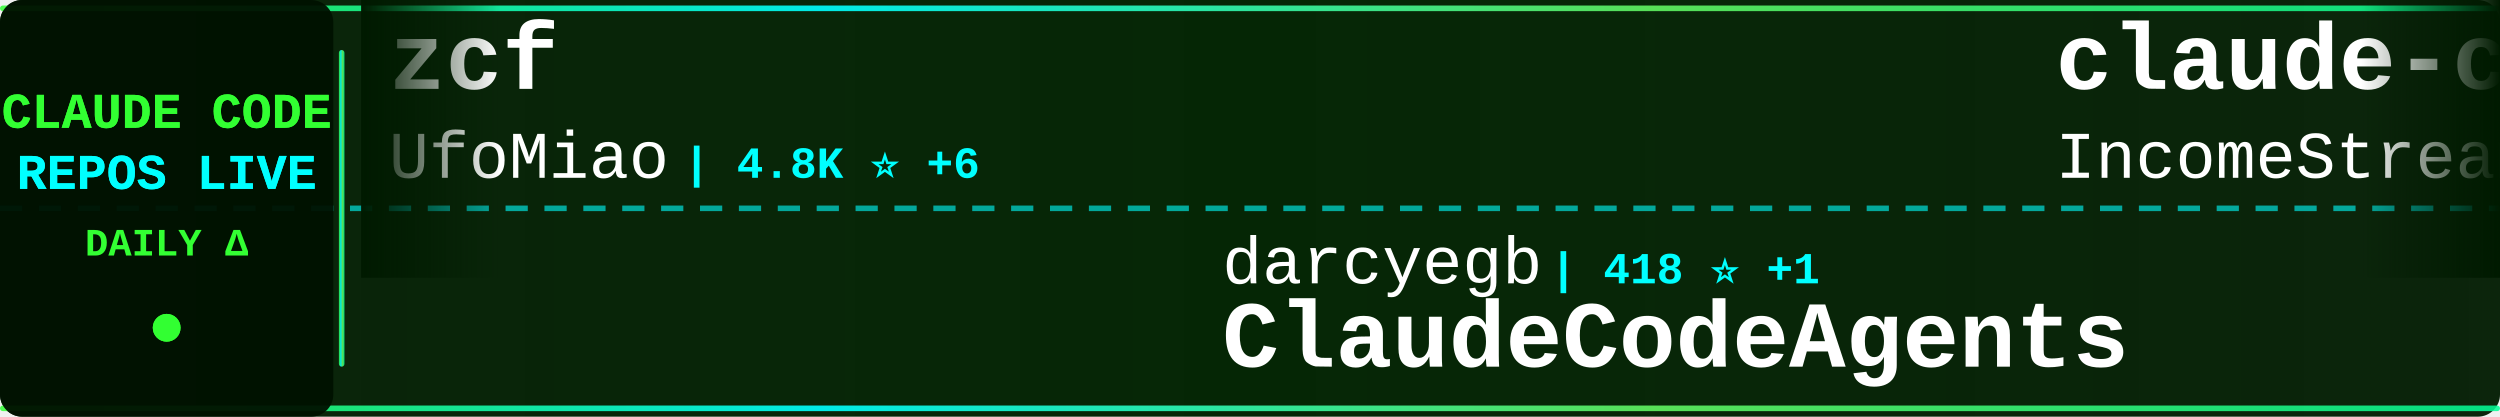
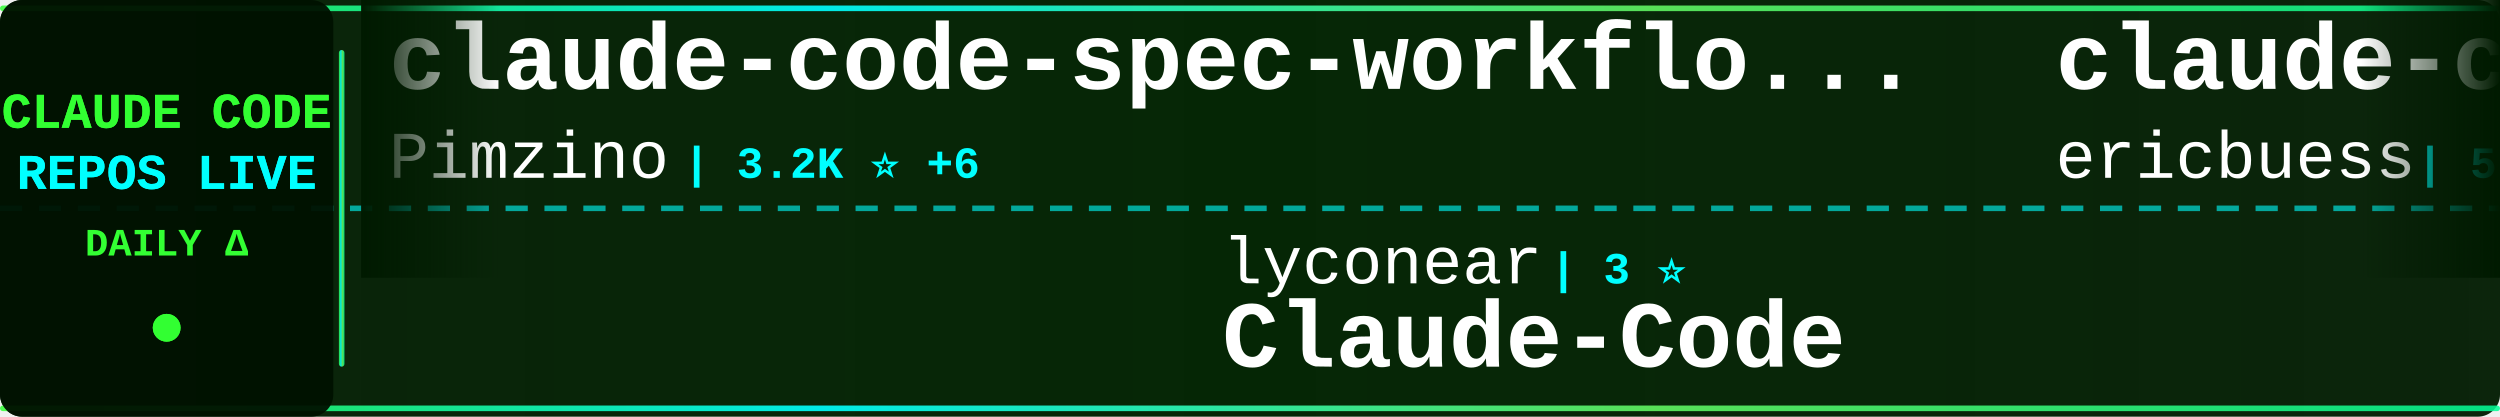
<svg xmlns="http://www.w3.org/2000/svg" width="900" height="150">
  <defs>
    <linearGradient id="tickerBg" x1="0%" y1="0%" x2="100%" y2="0%">
      <stop offset="0%" style="stop-color:#001a00;stop-opacity:0.95" />
      <stop offset="50%" style="stop-color:#002200;stop-opacity:0.98" />
      <stop offset="100%" style="stop-color:#001a00;stop-opacity:0.95" />
    </linearGradient>
    <linearGradient id="borderGrad" x1="0%" y1="0%" x2="100%" y2="0%">
      <stop offset="0%" style="stop-color:#33ff33;stop-opacity:0.85">
        <animate attributeName="stop-opacity" values="0.85;1;0.85" dur="2s" repeatCount="indefinite" />
      </stop>
      <stop offset="33%" style="stop-color:#00ffff;stop-opacity:0.9">
        <animate attributeName="stop-opacity" values="0.9;1;0.9" dur="2.2s" repeatCount="indefinite" />
      </stop>
      <stop offset="66%" style="stop-color:#66ff66;stop-opacity:0.85">
        <animate attributeName="stop-opacity" values="0.85;1;0.85" dur="1.8s" repeatCount="indefinite" />
      </stop>
      <stop offset="100%" style="stop-color:#00ff99;stop-opacity:0.85">
        <animate attributeName="stop-opacity" values="0.85;1;0.85" dur="2s" repeatCount="indefinite" />
      </stop>
    </linearGradient>
    <filter id="textGlow">
      <feGaussianBlur stdDeviation="0.1" result="coloredBlur" />
      <feMerge>
        <feMergeNode in="coloredBlur" />
        <feMergeNode in="SourceGraphic" />
      </feMerge>
    </filter>
    <filter id="metricGlow">
      <feGaussianBlur stdDeviation="0.2" result="coloredBlur" />
      <feMerge>
        <feMergeNode in="coloredBlur" />
        <feMergeNode in="SourceGraphic" />
      </feMerge>
    </filter>
    <linearGradient id="leftFade" x1="0%" y1="0%" x2="100%" y2="0%">
      <stop offset="0%" style="stop-color:#001a00;stop-opacity:1" />
      <stop offset="100%" style="stop-color:#001a00;stop-opacity:0" />
    </linearGradient>
    <linearGradient id="rightFade" x1="0%" y1="0%" x2="100%" y2="0%">
      <stop offset="0%" style="stop-color:#001a00;stop-opacity:0" />
      <stop offset="100%" style="stop-color:#001a00;stop-opacity:1" />
    </linearGradient>
  </defs>
  <rect width="900" height="150" fill="url(#tickerBg)" rx="8" />
  <rect x="0" y="2" width="900" height="2" fill="url(#borderGrad)" rx="1" />
  <rect x="0" y="146" width="900" height="2" fill="url(#borderGrad)" rx="1" />
  <line x1="0" y1="75" x2="900" y2="75" stroke="#00ffff" stroke-width="2" stroke-dasharray="8 6" opacity="0.6" />
  <rect x="0" y="0" width="120" height="150" fill="#001100" opacity="0.95" rx="8" />
  <text x="60" y="46" font-family="'Courier New', monospace" font-size="18" font-weight="bold" fill="#33ff33" text-anchor="middle" filter="url(#textGlow)">
    CLAUDE CODE
  </text>
  <text x="60" y="68" font-family="'Courier New', monospace" font-size="18" font-weight="bold" fill="#00ffff" text-anchor="middle" filter="url(#textGlow)">
    REPOS LIVE
  </text>
  <text x="60" y="92" font-family="'Courier New', monospace" font-size="14" font-weight="bold" fill="#33ff33" text-anchor="middle">
    DAILY Δ
  </text>
  <circle cx="60" cy="118" r="5" fill="#33ff33" filter="url(#metricGlow)">
    <animate attributeName="r" values="4;6;4" dur="1.5s" repeatCount="indefinite" />
    <animate attributeName="opacity" values="0.6;1;0.6" dur="1.5s" repeatCount="indefinite" />
  </circle>
  <rect x="122" y="18" width="2" height="114" fill="url(#borderGrad)" rx="1" />
  <clipPath id="tickerClip">
    <rect x="130" y="0" width="770" height="150" />
  </clipPath>
  <g clip-path="url(#tickerClip)">
    <g id="tickerItems">
      <animateTransform attributeName="transform" attributeType="XML" type="translate" from="0 0" to="-3000 0" dur="54s" repeatCount="indefinite" />
      <g transform="translate(0, 0)">
-         <text x="140" y="32" font-family="'Courier New', monospace" font-size="34" font-weight="bold" fill="#ffffff">zcf</text>
-         <text x="140" y="64" font-family="'Courier New', monospace" font-size="24" font-weight="normal" fill="#ffffff" opacity="1.0">UfoMiao</text>
-         <text x="246" y="64" font-family="'Courier New', monospace" font-size="16" font-weight="bold" fill="#00ffff"> | 4.8K ⭐ +6</text>
+         <text x="140" y="32" font-family="'Courier New', monospace" font-size="34" font-weight="bold" fill="#ffffff">claude-code-spec-workflo...</text>
+         <text x="140" y="64" font-family="'Courier New', monospace" font-size="24" font-weight="normal" fill="#ffffff" opacity="1.0">Pimzino</text>
+         <text x="246" y="64" font-family="'Courier New', monospace" font-size="16" font-weight="bold" fill="#00ffff"> | 3.2K ⭐ +6</text>
      </g>
      <g transform="translate(300, 0)">
-         <text x="140" y="102" font-family="'Courier New', monospace" font-size="24" font-weight="normal" fill="#ffffff" opacity="1.0">darcyegb</text>
-         <text x="258" y="102" font-family="'Courier New', monospace" font-size="16" font-weight="bold" fill="#00ffff"> | 418 ⭐ +1</text>
-         <text x="140" y="132" font-family="'Courier New', monospace" font-size="34" font-weight="bold" fill="#ffffff">ClaudeCodeAgents</text>
+         <text x="140" y="102" font-family="'Courier New', monospace" font-size="24" font-weight="normal" fill="#ffffff" opacity="1.0">lyconear</text>
+         <text x="258" y="102" font-family="'Courier New', monospace" font-size="16" font-weight="bold" fill="#00ffff"> | 3 ⭐</text>
+         <text x="140" y="132" font-family="'Courier New', monospace" font-size="34" font-weight="bold" fill="#ffffff">Claude-Code</text>
      </g>
      <g transform="translate(600, 0)">
-         <text x="140" y="32" font-family="'Courier New', monospace" font-size="34" font-weight="bold" fill="#ffffff">claude-code-agents-wizar...</text>
-         <text x="140" y="64" font-family="'Courier New', monospace" font-size="24" font-weight="normal" fill="#ffffff" opacity="1.0">IncomeStreamSurfer</text>
-         <text x="378" y="64" font-family="'Courier New', monospace" font-size="16" font-weight="bold" fill="#00ffff"> | 301 ⭐ +1</text>
+         <text x="140" y="32" font-family="'Courier New', monospace" font-size="34" font-weight="bold" fill="#ffffff">claude-code-docs</text>
+         <text x="140" y="64" font-family="'Courier New', monospace" font-size="24" font-weight="normal" fill="#ffffff" opacity="1.0">ericbuess</text>
+         <text x="270" y="64" font-family="'Courier New', monospace" font-size="16" font-weight="bold" fill="#00ffff"> | 510 ⭐</text>
      </g>
      <g transform="translate(900, 0)">
-         <text x="140" y="102" font-family="'Courier New', monospace" font-size="24" font-weight="normal" fill="#ffffff" opacity="1.0">humanlayer</text>
-         <text x="282" y="102" font-family="'Courier New', monospace" font-size="16" font-weight="bold" fill="#00ffff"> | 8.1K ⭐ +16</text>
-         <text x="140" y="132" font-family="'Courier New', monospace" font-size="34" font-weight="bold" fill="#ffffff">humanlayer</text>
+         <text x="140" y="102" font-family="'Courier New', monospace" font-size="24" font-weight="normal" fill="#ffffff" opacity="1.0">SuperClaude-Org</text>
+         <text x="342" y="102" font-family="'Courier New', monospace" font-size="16" font-weight="bold" fill="#00ffff"> | 19.4K ⭐ +33</text>
+         <text x="140" y="132" font-family="'Courier New', monospace" font-size="34" font-weight="bold" fill="#ffffff">SuperClaude_Framework</text>
      </g>
      <g transform="translate(1200, 0)">
-         <text x="140" y="32" font-family="'Courier New', monospace" font-size="34" font-weight="bold" fill="#ffffff">pal-mcp-server</text>
-         <text x="140" y="64" font-family="'Courier New', monospace" font-size="24" font-weight="normal" fill="#ffffff" opacity="1.0">BeehiveInnovations</text>
-         <text x="378" y="64" font-family="'Courier New', monospace" font-size="16" font-weight="bold" fill="#00ffff"> | 10.6K ⭐ +10</text>
+         <text x="140" y="32" font-family="'Courier New', monospace" font-size="34" font-weight="bold" fill="#ffffff">superpowers</text>
+         <text x="140" y="64" font-family="'Courier New', monospace" font-size="24" font-weight="normal" fill="#ffffff" opacity="1.0">obra</text>
+         <text x="210" y="64" font-family="'Courier New', monospace" font-size="16" font-weight="bold" fill="#00ffff"> | 10.9K ⭐ +133</text>
      </g>
      <g transform="translate(1500, 0)">
-         <text x="140" y="102" font-family="'Courier New', monospace" font-size="24" font-weight="normal" fill="#ffffff" opacity="1.0">nishimoto265</text>
-         <text x="306" y="102" font-family="'Courier New', monospace" font-size="16" font-weight="bold" fill="#00ffff"> | 463 ⭐</text>
-         <text x="140" y="132" font-family="'Courier New', monospace" font-size="34" font-weight="bold" fill="#ffffff">Claude-Code-Communicatio...</text>
+         <text x="140" y="102" font-family="'Courier New', monospace" font-size="24" font-weight="normal" fill="#ffffff" opacity="1.0">anthropics</text>
+         <text x="282" y="102" font-family="'Courier New', monospace" font-size="16" font-weight="bold" fill="#00ffff"> | 2.7K ⭐ +3</text>
+         <text x="140" y="132" font-family="'Courier New', monospace" font-size="34" font-weight="bold" fill="#ffffff">claude-code-security-rev...</text>
      </g>
      <g transform="translate(1800, 0)">
-         <text x="140" y="32" font-family="'Courier New', monospace" font-size="34" font-weight="bold" fill="#ffffff">spec-kit</text>
-         <text x="140" y="64" font-family="'Courier New', monospace" font-size="24" font-weight="normal" fill="#ffffff" opacity="1.0">github</text>
-         <text x="234" y="64" font-family="'Courier New', monospace" font-size="16" font-weight="bold" fill="#00ffff"> | 56.9K ⭐ +157</text>
+         <text x="140" y="32" font-family="'Courier New', monospace" font-size="34" font-weight="bold" fill="#ffffff">claude-code-chat</text>
+         <text x="140" y="64" font-family="'Courier New', monospace" font-size="24" font-weight="normal" fill="#ffffff" opacity="1.0">andrepimenta</text>
+         <text x="306" y="64" font-family="'Courier New', monospace" font-size="16" font-weight="bold" fill="#00ffff"> | 936 ⭐ +3</text>
      </g>
      <g transform="translate(2100, 0)">
-         <text x="140" y="102" font-family="'Courier New', monospace" font-size="24" font-weight="normal" fill="#ffffff" opacity="1.0">Cranot</text>
-         <text x="234" y="102" font-family="'Courier New', monospace" font-size="16" font-weight="bold" fill="#00ffff"> | 2.2K ⭐ +2</text>
-         <text x="140" y="132" font-family="'Courier New', monospace" font-size="34" font-weight="bold" fill="#ffffff">claude-code-guide</text>
+         <text x="140" y="102" font-family="'Courier New', monospace" font-size="24" font-weight="normal" fill="#ffffff" opacity="1.0">jeremylongshore</text>
+         <text x="342" y="102" font-family="'Courier New', monospace" font-size="16" font-weight="bold" fill="#00ffff"> | 743 ⭐ +12</text>
+         <text x="140" y="132" font-family="'Courier New', monospace" font-size="34" font-weight="bold" fill="#ffffff">claude-code-plugins-plus...</text>
      </g>
      <g transform="translate(2400, 0)">
-         <text x="140" y="32" font-family="'Courier New', monospace" font-size="34" font-weight="bold" fill="#ffffff">claude-code-proxy</text>
-         <text x="140" y="64" font-family="'Courier New', monospace" font-size="24" font-weight="normal" fill="#ffffff" opacity="1.0">1rgs</text>
-         <text x="210" y="64" font-family="'Courier New', monospace" font-size="16" font-weight="bold" fill="#00ffff"> | 2.7K ⭐ +5</text>
+         <text x="140" y="32" font-family="'Courier New', monospace" font-size="34" font-weight="bold" fill="#ffffff">claude-code-webui</text>
+         <text x="140" y="64" font-family="'Courier New', monospace" font-size="24" font-weight="normal" fill="#ffffff" opacity="1.0">sugyan</text>
+         <text x="234" y="64" font-family="'Courier New', monospace" font-size="16" font-weight="bold" fill="#00ffff"> | 763 ⭐ +6</text>
      </g>
      <g transform="translate(2700, 0)">
-         <text x="140" y="102" font-family="'Courier New', monospace" font-size="24" font-weight="normal" fill="#ffffff" opacity="1.0">numman-ali</text>
-         <text x="282" y="102" font-family="'Courier New', monospace" font-size="16" font-weight="bold" fill="#00ffff"> | 3.0K ⭐ +56</text>
-         <text x="140" y="132" font-family="'Courier New', monospace" font-size="34" font-weight="bold" fill="#ffffff">openskills</text>
+         <text x="140" y="102" font-family="'Courier New', monospace" font-size="24" font-weight="normal" fill="#ffffff" opacity="1.0">sst</text>
+         <text x="198" y="102" font-family="'Courier New', monospace" font-size="16" font-weight="bold" fill="#00ffff"> | 41.2K ⭐ +295</text>
+         <text x="140" y="132" font-family="'Courier New', monospace" font-size="34" font-weight="bold" fill="#ffffff">opencode</text>
      </g>
      <g transform="translate(3000, 0)">
-         <text x="140" y="32" font-family="'Courier New', monospace" font-size="34" font-weight="bold" fill="#ffffff">zcf</text>
-         <text x="140" y="64" font-family="'Courier New', monospace" font-size="24" font-weight="normal" fill="#ffffff" opacity="1.0">UfoMiao</text>
-         <text x="246" y="64" font-family="'Courier New', monospace" font-size="16" font-weight="bold" fill="#00ffff"> | 4.8K ⭐ +6</text>
+         <text x="140" y="32" font-family="'Courier New', monospace" font-size="34" font-weight="bold" fill="#ffffff">claude-code-spec-workflo...</text>
+         <text x="140" y="64" font-family="'Courier New', monospace" font-size="24" font-weight="normal" fill="#ffffff" opacity="1.0">Pimzino</text>
+         <text x="246" y="64" font-family="'Courier New', monospace" font-size="16" font-weight="bold" fill="#00ffff"> | 3.2K ⭐ +6</text>
      </g>
      <g transform="translate(3300, 0)">
-         <text x="140" y="102" font-family="'Courier New', monospace" font-size="24" font-weight="normal" fill="#ffffff" opacity="1.0">darcyegb</text>
-         <text x="258" y="102" font-family="'Courier New', monospace" font-size="16" font-weight="bold" fill="#00ffff"> | 418 ⭐ +1</text>
-         <text x="140" y="132" font-family="'Courier New', monospace" font-size="34" font-weight="bold" fill="#ffffff">ClaudeCodeAgents</text>
+         <text x="140" y="102" font-family="'Courier New', monospace" font-size="24" font-weight="normal" fill="#ffffff" opacity="1.0">lyconear</text>
+         <text x="258" y="102" font-family="'Courier New', monospace" font-size="16" font-weight="bold" fill="#00ffff"> | 3 ⭐</text>
+         <text x="140" y="132" font-family="'Courier New', monospace" font-size="34" font-weight="bold" fill="#ffffff">Claude-Code</text>
      </g>
      <g transform="translate(3600, 0)">
-         <text x="140" y="32" font-family="'Courier New', monospace" font-size="34" font-weight="bold" fill="#ffffff">claude-code-agents-wizar...</text>
-         <text x="140" y="64" font-family="'Courier New', monospace" font-size="24" font-weight="normal" fill="#ffffff" opacity="1.0">IncomeStreamSurfer</text>
-         <text x="378" y="64" font-family="'Courier New', monospace" font-size="16" font-weight="bold" fill="#00ffff"> | 301 ⭐ +1</text>
+         <text x="140" y="32" font-family="'Courier New', monospace" font-size="34" font-weight="bold" fill="#ffffff">claude-code-docs</text>
+         <text x="140" y="64" font-family="'Courier New', monospace" font-size="24" font-weight="normal" fill="#ffffff" opacity="1.0">ericbuess</text>
+         <text x="270" y="64" font-family="'Courier New', monospace" font-size="16" font-weight="bold" fill="#00ffff"> | 510 ⭐</text>
      </g>
      <g transform="translate(3900, 0)">
-         <text x="140" y="102" font-family="'Courier New', monospace" font-size="24" font-weight="normal" fill="#ffffff" opacity="1.0">humanlayer</text>
-         <text x="282" y="102" font-family="'Courier New', monospace" font-size="16" font-weight="bold" fill="#00ffff"> | 8.1K ⭐ +16</text>
-         <text x="140" y="132" font-family="'Courier New', monospace" font-size="34" font-weight="bold" fill="#ffffff">humanlayer</text>
+         <text x="140" y="102" font-family="'Courier New', monospace" font-size="24" font-weight="normal" fill="#ffffff" opacity="1.0">SuperClaude-Org</text>
+         <text x="342" y="102" font-family="'Courier New', monospace" font-size="16" font-weight="bold" fill="#00ffff"> | 19.4K ⭐ +33</text>
+         <text x="140" y="132" font-family="'Courier New', monospace" font-size="34" font-weight="bold" fill="#ffffff">SuperClaude_Framework</text>
      </g>
    </g>
  </g>
  <rect x="130" y="0" width="50" height="100" fill="url(#leftFade)" />
  <rect x="850" y="0" width="50" height="100" fill="url(#rightFade)" />
</svg>
